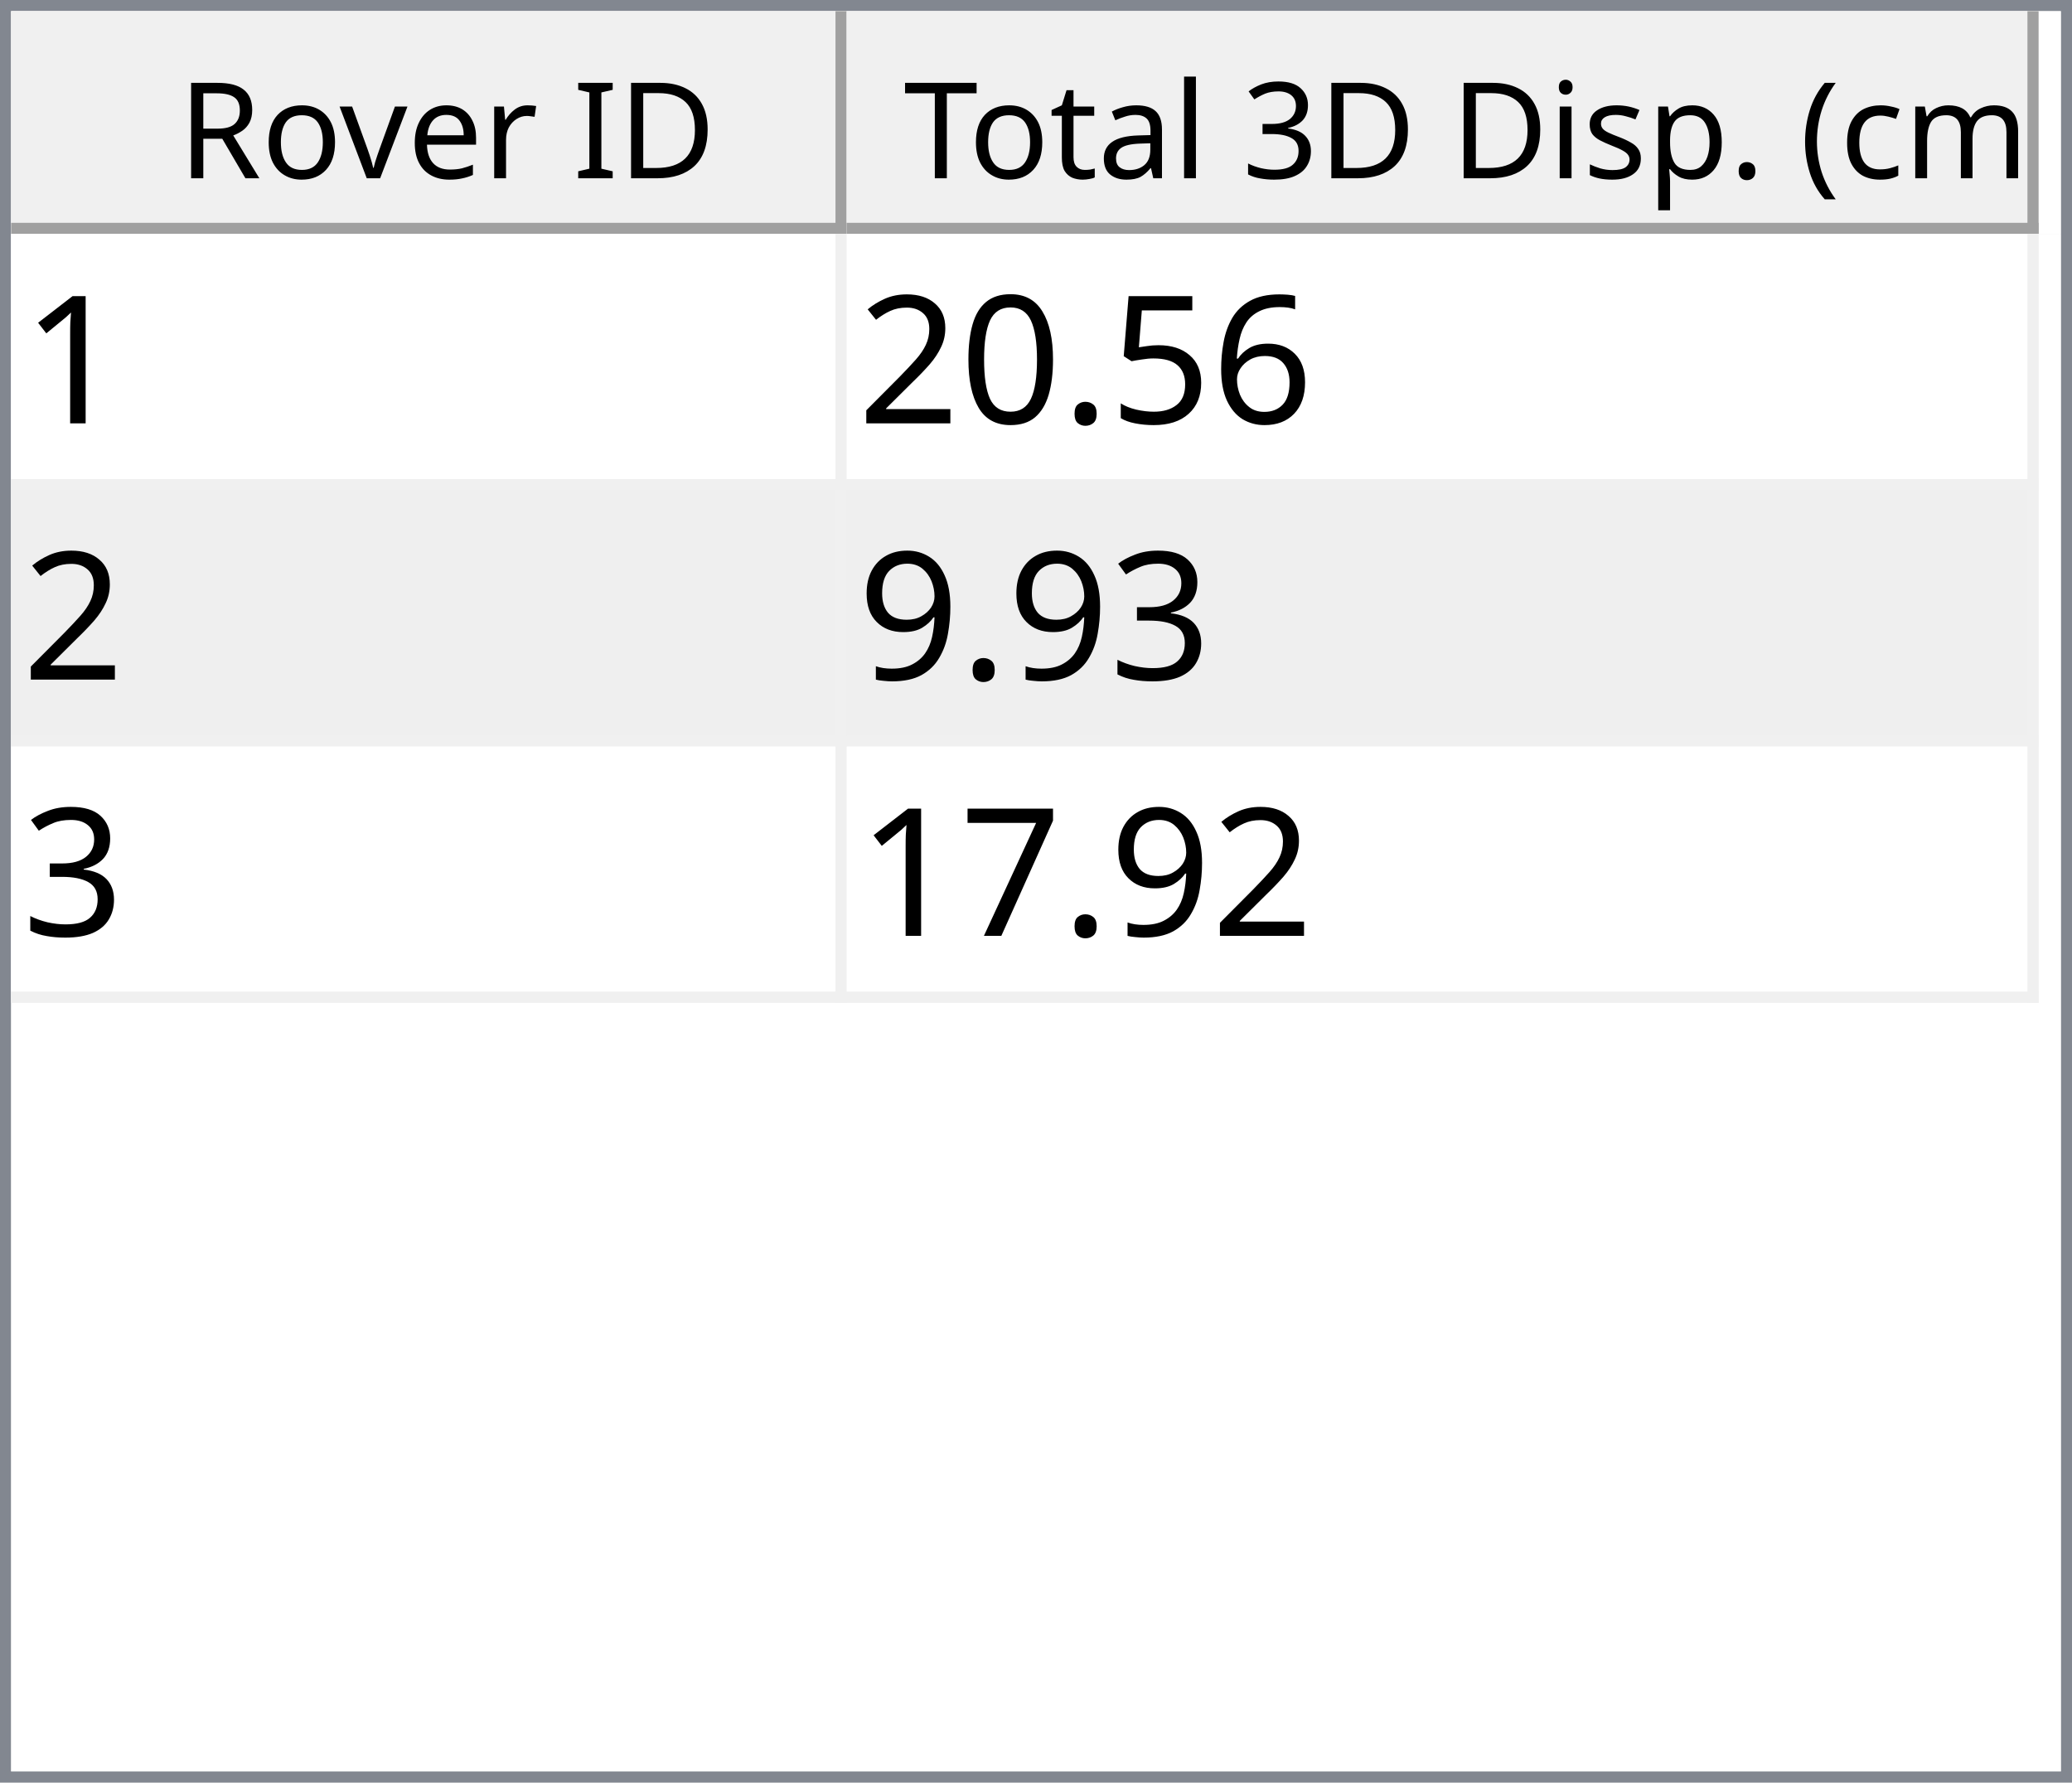
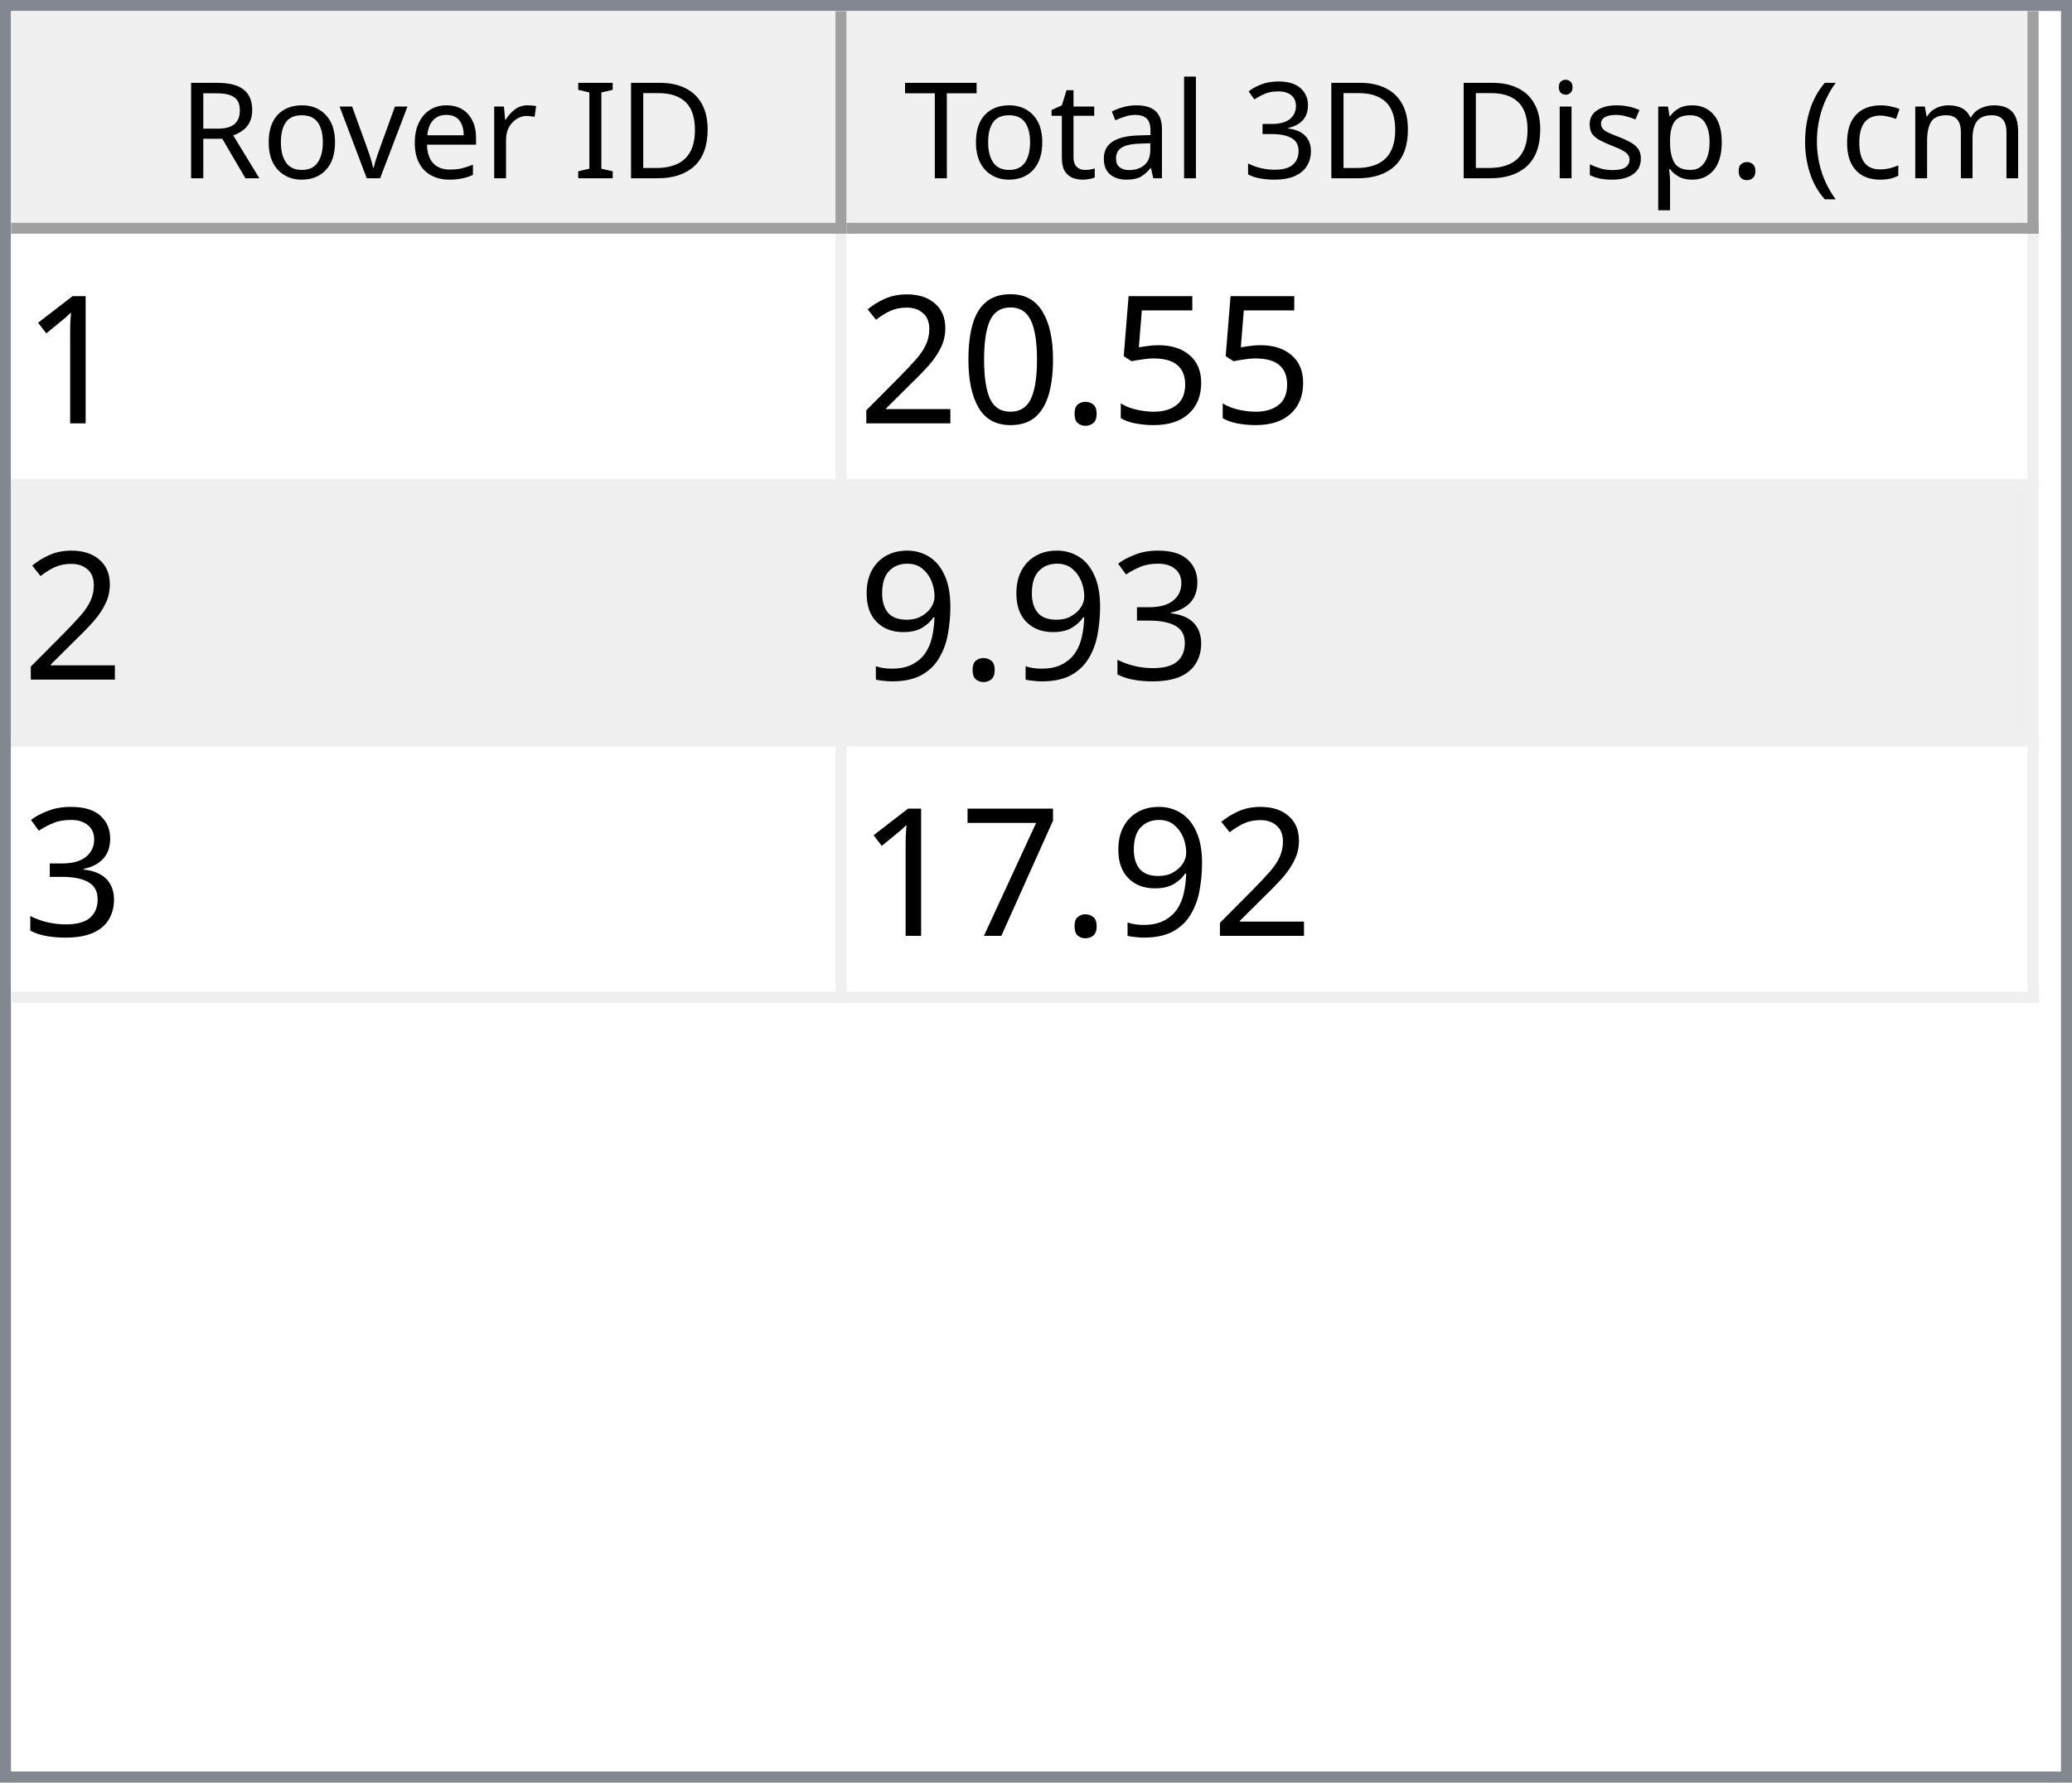
<svg xmlns="http://www.w3.org/2000/svg" style="fill-opacity:1; color-rendering:auto; color-interpolation:auto; text-rendering:auto; stroke:black; stroke-linecap:square; stroke-miterlimit:10; shape-rendering:auto; stroke-opacity:1; fill:black; stroke-dasharray:none; font-weight:normal; stroke-width:1; font-family:'Dialog'; font-style:normal; stroke-linejoin:miter; font-size:12px; stroke-dashoffset:0; image-rendering:auto;" width="186" height="160">
  <defs id="genericDefs" />
  <g>
    <defs id="defs1">
      <clipPath clipPathUnits="userSpaceOnUse" id="clipPath1">
        <path d="M0 0 L186 0 L186 160 L0 160 L0 0 Z" />
      </clipPath>
      <clipPath clipPathUnits="userSpaceOnUse" id="clipPath2">
        <path d="M0 0 L0 160 L186 160 L186 0 Z" />
      </clipPath>
      <clipPath clipPathUnits="userSpaceOnUse" id="clipPath3">
        <path d="M0 0 L0 20 L184 20 L184 0 Z" />
      </clipPath>
      <clipPath clipPathUnits="userSpaceOnUse" id="clipPath4">
        <path d="M0 0 L0 20 L75 20 L75 0 Z" />
      </clipPath>
      <clipPath clipPathUnits="userSpaceOnUse" id="clipPath5">
        <path d="M1 1 L1 19 L74 19 L74 1 Z" />
      </clipPath>
      <clipPath clipPathUnits="userSpaceOnUse" id="clipPath6">
        <path d="M0 0 L0 18 L73 18 L73 0 Z" />
      </clipPath>
      <clipPath clipPathUnits="userSpaceOnUse" id="clipPath7">
        <path d="M-0.5 -0.5 L-0.5 19.5 L74.5 19.5 L74.5 -0.5 Z" />
      </clipPath>
      <clipPath clipPathUnits="userSpaceOnUse" id="clipPath8">
        <path d="M0 0 L0 20 L107 20 L107 0 Z" />
      </clipPath>
      <clipPath clipPathUnits="userSpaceOnUse" id="clipPath9">
        <path d="M1 1 L1 19 L106 19 L106 1 Z" />
      </clipPath>
      <clipPath clipPathUnits="userSpaceOnUse" id="clipPath10">
        <path d="M0 0 L0 18 L105 18 L105 0 Z" />
      </clipPath>
      <clipPath clipPathUnits="userSpaceOnUse" id="clipPath11">
        <path d="M-0.5 -0.5 L-0.5 19.5 L106.5 19.5 L106.5 -0.5 Z" />
      </clipPath>
      <clipPath clipPathUnits="userSpaceOnUse" id="clipPath12">
        <path d="M0 0 L0 138 L184 138 L184 0 Z" />
      </clipPath>
      <clipPath clipPathUnits="userSpaceOnUse" id="clipPath13">
        <path d="M0 0 L0 69 L182 69 L182 0 Z" />
      </clipPath>
      <clipPath clipPathUnits="userSpaceOnUse" id="clipPath14">
        <path d="M-0.5 -0.5 L-0.5 68.5 L181.5 68.5 L181.5 -0.5 Z" />
      </clipPath>
      <clipPath clipPathUnits="userSpaceOnUse" id="clipPath15">
        <path d="M0 0 L0 22 L74 22 L74 0 Z" />
      </clipPath>
      <clipPath clipPathUnits="userSpaceOnUse" id="clipPath16">
        <path d="M0 0 L0 22 L106 22 L106 0 Z" />
      </clipPath>
      <font horiz-adv-x="64.551" id="font1">
        <font-face ascent="107.91" descent="25.098" units-per-em="100" style="font-style:normal; font-family:Segoe UI; font-weight:normal;" />
        <missing-glyph horiz-adv-x="64.551" d="M8.109 0 L8.109 68.266 L56.453 68.266 L56.453 0 L8.109 0 ZM15.328 7.234 L49.219 7.234 L49.219 61.031 L15.328 61.031 L15.328 7.234 Z" />
        <glyph unicode="D" horiz-adv-x="70.117" d="M9.188 0 L9.188 70.016 L28.516 70.016 Q65.531 70.016 65.531 35.891 Q65.531 19.672 55.25 9.836 Q44.969 0 27.734 0 L9.188 0 ZM17.391 62.594 L17.391 7.422 L27.828 7.422 Q41.609 7.422 49.273 14.797 Q56.938 22.172 56.938 35.688 Q56.938 62.594 28.328 62.594 L17.391 62.594 Z" />
        <glyph unicode="I" horiz-adv-x="26.611" d="M17.391 0 L9.188 0 L9.188 70.016 L17.391 70.016 L17.391 0 Z" />
        <glyph unicode=" " horiz-adv-x="27.393" d="" />
        <glyph unicode="r" horiz-adv-x="34.766" d="M34.188 41.891 Q32.078 43.5 28.125 43.5 Q23 43.5 19.555 38.672 Q16.109 33.844 16.109 25.484 L16.109 0 L8.109 0 L8.109 50 L16.109 50 L16.109 39.703 L16.312 39.703 Q18.016 44.969 21.531 47.922 Q25.047 50.875 29.391 50.875 Q32.516 50.875 34.188 50.203 L34.188 41.891 Z" />
        <glyph unicode="e" horiz-adv-x="52.295" d="M48.297 23 L12.984 23 Q13.188 14.656 17.484 10.109 Q21.781 5.562 29.297 5.562 Q37.75 5.562 44.828 11.141 L44.828 3.609 Q38.234 -1.172 27.391 -1.172 Q16.797 -1.172 10.742 5.641 Q4.688 12.453 4.688 24.812 Q4.688 36.469 11.305 43.82 Q17.922 51.172 27.734 51.172 Q37.547 51.172 42.922 44.828 Q48.297 38.484 48.297 27.203 L48.297 23 ZM40.094 29.781 Q40.047 36.719 36.75 40.578 Q33.453 44.438 27.594 44.438 Q21.922 44.438 17.969 40.383 Q14.016 36.328 13.094 29.781 L40.094 29.781 Z" />
        <glyph unicode="v" horiz-adv-x="47.9" d="M47.406 50 L27.484 0 L19.625 0 L0.688 50 L9.469 50 L22.172 13.672 Q23.578 9.672 23.922 6.688 L24.125 6.688 Q24.609 10.453 25.688 13.484 L38.969 50 L47.406 50 Z" />
        <glyph unicode="o" horiz-adv-x="58.594" d="M29 -1.172 Q17.922 -1.172 11.305 5.836 Q4.688 12.844 4.688 24.422 Q4.688 37.016 11.57 44.094 Q18.453 51.172 30.172 51.172 Q41.359 51.172 47.633 44.289 Q53.906 37.406 53.906 25.203 Q53.906 13.234 47.141 6.031 Q40.375 -1.172 29 -1.172 ZM29.594 44.438 Q21.875 44.438 17.383 39.188 Q12.891 33.938 12.891 24.703 Q12.891 15.828 17.43 10.695 Q21.969 5.562 29.594 5.562 Q37.359 5.562 41.531 10.594 Q45.703 15.625 45.703 24.906 Q45.703 34.281 41.531 39.359 Q37.359 44.438 29.594 44.438 Z" />
        <glyph unicode="R" horiz-adv-x="59.814" d="M59.375 0 L49.609 0 L37.891 19.625 Q36.281 22.359 34.766 24.289 Q33.25 26.219 31.664 27.438 Q30.078 28.656 28.25 29.219 Q26.422 29.781 24.125 29.781 L17.391 29.781 L17.391 0 L9.188 0 L9.188 70.016 L30.078 70.016 Q34.672 70.016 38.555 68.867 Q42.438 67.719 45.289 65.375 Q48.141 63.031 49.758 59.547 Q51.375 56.062 51.375 51.375 Q51.375 47.703 50.273 44.656 Q49.172 41.609 47.148 39.211 Q45.125 36.812 42.266 35.133 Q39.406 33.453 35.844 32.516 L35.844 32.328 Q37.594 31.547 38.891 30.547 Q40.188 29.547 41.359 28.18 Q42.531 26.812 43.68 25.078 Q44.828 23.344 46.234 21.047 L59.375 0 ZM17.391 62.594 L17.391 37.203 L28.516 37.203 Q31.594 37.203 34.203 38.133 Q36.812 39.062 38.719 40.797 Q40.625 42.531 41.703 45.047 Q42.781 47.562 42.781 50.688 Q42.781 56.297 39.141 59.445 Q35.5 62.594 28.609 62.594 L17.391 62.594 Z" />
        <glyph unicode=")" horiz-adv-x="30.176" d="M8.297 -15.922 L1.172 -15.922 Q16.406 2.344 16.406 26.812 Q16.406 51.469 1.078 70.016 L8.297 70.016 Q23.531 52.156 23.531 26.703 Q23.531 1.375 8.297 -15.922 Z" />
        <glyph unicode="m" horiz-adv-x="86.133" d="M79.109 0 L71.094 0 L71.094 28.719 Q71.094 37.016 68.531 40.727 Q65.969 44.438 59.906 44.438 Q54.781 44.438 51.195 39.75 Q47.609 35.062 47.609 28.516 L47.609 0 L39.594 0 L39.594 29.688 Q39.594 44.438 28.219 44.438 Q22.953 44.438 19.531 40.016 Q16.109 35.594 16.109 28.516 L16.109 0 L8.109 0 L8.109 50 L16.109 50 L16.109 42.094 L16.312 42.094 Q21.625 51.172 31.844 51.172 Q36.969 51.172 40.773 48.312 Q44.578 45.453 46 40.828 Q51.562 51.172 62.594 51.172 Q79.109 51.172 79.109 30.812 L79.109 0 Z" />
        <glyph unicode="c" horiz-adv-x="46.191" d="M42.188 2.297 Q36.422 -1.172 28.516 -1.172 Q17.828 -1.172 11.258 5.789 Q4.688 12.75 4.688 23.828 Q4.688 36.188 11.766 43.68 Q18.844 51.172 30.672 51.172 Q37.25 51.172 42.281 48.734 L42.281 40.531 Q36.719 44.438 30.375 44.438 Q22.703 44.438 17.797 38.945 Q12.891 33.453 12.891 24.516 Q12.891 15.719 17.508 10.641 Q22.125 5.562 29.891 5.562 Q36.422 5.562 42.188 9.906 L42.188 2.297 Z" />
        <glyph unicode="(" horiz-adv-x="30.176" d="M29.109 -15.922 L21.969 -15.922 Q6.844 1.375 6.844 26.703 Q6.844 52.156 21.969 70.016 L29.203 70.016 Q13.875 51.469 13.875 26.812 Q13.875 2.344 29.109 -15.922 Z" />
        <glyph unicode="." horiz-adv-x="21.68" d="M10.891 -1.078 Q8.641 -1.078 7.055 0.539 Q5.469 2.156 5.469 4.391 Q5.469 6.641 7.055 8.273 Q8.641 9.906 10.891 9.906 Q13.188 9.906 14.797 8.273 Q16.406 6.641 16.406 4.391 Q16.406 2.156 14.797 0.539 Q13.188 -1.078 10.891 -1.078 Z" />
        <glyph unicode="p" horiz-adv-x="58.789" d="M16.312 7.234 L16.109 7.234 L16.109 -23 L8.109 -23 L8.109 50 L16.109 50 L16.109 41.219 L16.312 41.219 Q22.219 51.172 33.594 51.172 Q43.266 51.172 48.688 44.461 Q54.109 37.75 54.109 26.469 Q54.109 13.922 48 6.375 Q41.891 -1.172 31.297 -1.172 Q21.578 -1.172 16.312 7.234 ZM16.109 27.391 L16.109 20.406 Q16.109 14.203 20.141 9.883 Q24.172 5.562 30.375 5.562 Q37.641 5.562 41.773 11.133 Q45.906 16.703 45.906 26.609 Q45.906 34.969 42.047 39.703 Q38.188 44.438 31.594 44.438 Q24.609 44.438 20.359 39.578 Q16.109 34.719 16.109 27.391 Z" />
        <glyph unicode="s" horiz-adv-x="42.432" d="M5.078 1.812 L5.078 10.406 Q11.625 5.562 19.484 5.562 Q30.031 5.562 30.031 12.594 Q30.031 14.594 29.125 15.992 Q28.219 17.391 26.68 18.461 Q25.141 19.531 23.07 20.383 Q21 21.234 18.609 22.172 Q15.281 23.484 12.766 24.828 Q10.25 26.172 8.57 27.859 Q6.891 29.547 6.031 31.695 Q5.172 33.844 5.172 36.719 Q5.172 40.234 6.789 42.945 Q8.406 45.656 11.086 47.484 Q13.766 49.312 17.211 50.242 Q20.656 51.172 24.312 51.172 Q30.812 51.172 35.938 48.922 L35.938 40.828 Q30.422 44.438 23.25 44.438 Q21 44.438 19.195 43.922 Q17.391 43.406 16.094 42.477 Q14.797 41.547 14.086 40.258 Q13.375 38.969 13.375 37.406 Q13.375 35.453 14.086 34.133 Q14.797 32.812 16.164 31.789 Q17.531 30.766 19.484 29.938 Q21.438 29.109 23.922 28.125 Q27.25 26.859 29.883 25.516 Q32.516 24.172 34.375 22.484 Q36.234 20.797 37.234 18.602 Q38.234 16.406 38.234 13.375 Q38.234 9.672 36.602 6.938 Q34.969 4.203 32.234 2.398 Q29.5 0.594 25.93 -0.289 Q22.359 -1.172 18.453 -1.172 Q10.75 -1.172 5.078 1.812 Z" />
        <glyph unicode="i" horiz-adv-x="24.219" d="M12.203 62.703 Q10.062 62.703 8.547 64.164 Q7.031 65.625 7.031 67.875 Q7.031 70.125 8.547 71.609 Q10.062 73.094 12.203 73.094 Q14.406 73.094 15.945 71.609 Q17.484 70.125 17.484 67.875 Q17.484 65.719 15.945 64.211 Q14.406 62.703 12.203 62.703 ZM16.109 0 L8.109 0 L8.109 50 L16.109 50 L16.109 0 Z" />
        <glyph unicode="3" horiz-adv-x="53.906" d="M46.531 19.828 Q46.531 15.094 44.75 11.211 Q42.969 7.328 39.719 4.57 Q36.469 1.812 31.93 0.297 Q27.391 -1.219 21.922 -1.219 Q11.922 -1.219 6 2.594 L6 11.188 Q13.094 5.609 22.219 5.609 Q25.875 5.609 28.828 6.539 Q31.781 7.469 33.906 9.227 Q36.031 10.984 37.18 13.477 Q38.328 15.969 38.328 19.094 Q38.328 32.812 18.797 32.812 L12.984 32.812 L12.984 39.594 L18.5 39.594 Q35.797 39.594 35.797 52.484 Q35.797 64.406 22.609 64.406 Q15.188 64.406 8.688 59.422 L8.688 67.188 Q15.375 71.188 24.609 71.188 Q29 71.188 32.57 69.969 Q36.141 68.75 38.68 66.555 Q41.219 64.359 42.609 61.281 Q44 58.203 44 54.5 Q44 40.672 30.031 36.719 L30.031 36.531 Q33.594 36.141 36.625 34.797 Q39.656 33.453 41.852 31.305 Q44.047 29.156 45.289 26.25 Q46.531 23.344 46.531 19.828 Z" />
        <glyph unicode="l" horiz-adv-x="24.219" d="M16.109 0 L8.109 0 L8.109 74.031 L16.109 74.031 L16.109 0 Z" />
        <glyph unicode="a" horiz-adv-x="50.879" d="M43.891 0 L35.891 0 L35.891 7.812 L35.688 7.812 Q30.469 -1.172 20.312 -1.172 Q12.844 -1.172 8.617 2.781 Q4.391 6.734 4.391 13.281 Q4.391 27.297 20.906 29.594 L35.891 31.688 Q35.891 44.438 25.594 44.438 Q16.547 44.438 9.281 38.281 L9.281 46.484 Q16.656 51.172 26.266 51.172 Q43.891 51.172 43.891 32.516 L43.891 0 ZM35.891 25.297 L23.828 23.641 Q18.266 22.859 15.43 20.875 Q12.594 18.891 12.594 13.875 Q12.594 10.203 15.211 7.883 Q17.828 5.562 22.172 5.562 Q28.125 5.562 32.008 9.742 Q35.891 13.922 35.891 20.312 L35.891 25.297 Z" />
        <glyph unicode="t" horiz-adv-x="33.887" d="M31.297 0.484 Q28.469 -1.078 23.828 -1.078 Q10.688 -1.078 10.688 13.578 L10.688 43.172 L2.094 43.172 L2.094 50 L10.688 50 L10.688 62.203 L18.703 64.797 L18.703 50 L31.297 50 L31.297 43.172 L18.703 43.172 L18.703 14.984 Q18.703 9.969 20.414 7.82 Q22.125 5.672 26.078 5.672 Q29.109 5.672 31.297 7.328 L31.297 0.484 Z" />
        <glyph unicode="T" horiz-adv-x="52.393" d="M50.594 62.594 L30.375 62.594 L30.375 0 L22.172 0 L22.172 62.594 L2 62.594 L2 70.016 L50.594 70.016 L50.594 62.594 Z" />
      </font>
      <font horiz-adv-x="75.0" id="font2">
        <font-face ascent="100.537" descent="21.973" units-per-em="100" style="font-style:normal; font-family:sans-serif; font-weight:normal;" />
        <missing-glyph horiz-adv-x="75.0" d="M12.5 0 L12.5 62.5 L62.5 62.5 L62.5 0 L12.5 0 ZM14.062 1.562 L60.938 1.562 L60.938 60.938 L14.062 60.938 L14.062 1.562 Z" />
        <glyph unicode="1" horiz-adv-x="55.615" d="M37.25 0 L28.469 0 L28.469 56 Q25.297 52.984 20.141 49.953 Q14.984 46.922 10.891 45.406 L10.891 53.906 Q18.266 57.375 23.781 62.305 Q29.297 67.234 31.594 71.875 L37.25 71.875 L37.25 0 Z" />
-         <glyph unicode="6" horiz-adv-x="55.615" d="M49.75 54.047 L41.016 53.375 Q39.844 58.547 37.703 60.891 Q34.125 64.656 28.906 64.656 Q24.703 64.656 21.531 62.312 Q17.391 59.281 14.992 53.469 Q12.594 47.656 12.5 36.922 Q15.672 41.75 20.266 44.094 Q24.859 46.438 29.891 46.438 Q38.672 46.438 44.852 39.969 Q51.031 33.5 51.031 23.25 Q51.031 16.5 48.125 10.719 Q45.219 4.938 40.141 1.859 Q35.062 -1.219 28.609 -1.219 Q17.625 -1.219 10.695 6.859 Q3.766 14.938 3.766 33.5 Q3.766 54.25 11.422 63.672 Q18.109 71.875 29.438 71.875 Q37.891 71.875 43.289 67.141 Q48.688 62.406 49.75 54.047 ZM13.875 23.188 Q13.875 18.656 15.797 14.508 Q17.719 10.359 21.188 8.18 Q24.656 6 28.469 6 Q34.031 6 38.039 10.492 Q42.047 14.984 42.047 22.703 Q42.047 30.125 38.086 34.398 Q34.125 38.672 28.125 38.672 Q22.172 38.672 18.023 34.398 Q13.875 30.125 13.875 23.188 Z" />
        <glyph unicode="5" horiz-adv-x="55.615" d="M4.156 18.75 L13.375 19.531 Q14.406 12.797 18.141 9.398 Q21.875 6 27.156 6 Q33.5 6 37.891 10.789 Q42.281 15.578 42.281 23.484 Q42.281 31 38.062 35.352 Q33.844 39.703 27 39.703 Q22.75 39.703 19.336 37.773 Q15.922 35.844 13.969 32.766 L5.719 33.844 L12.641 70.609 L48.25 70.609 L48.25 62.203 L19.672 62.203 L15.828 42.969 Q22.266 47.469 29.344 47.469 Q38.719 47.469 45.164 40.969 Q51.609 34.469 51.609 24.266 Q51.609 14.547 45.953 7.469 Q39.062 -1.219 27.156 -1.219 Q17.391 -1.219 11.211 4.25 Q5.031 9.719 4.156 18.75 Z" />
        <glyph unicode="." horiz-adv-x="27.783" d="M9.078 0 L9.078 10.016 L19.094 10.016 L19.094 0 L9.078 0 Z" />
        <glyph unicode="0" horiz-adv-x="55.615" d="M4.156 35.297 Q4.156 48 6.766 55.742 Q9.375 63.484 14.523 67.68 Q19.672 71.875 27.484 71.875 Q33.25 71.875 37.594 69.555 Q41.938 67.234 44.773 62.867 Q47.609 58.5 49.219 52.227 Q50.828 45.953 50.828 35.297 Q50.828 22.703 48.242 14.969 Q45.656 7.234 40.508 3.008 Q35.359 -1.219 27.484 -1.219 Q17.141 -1.219 11.234 6.203 Q4.156 15.141 4.156 35.297 ZM13.188 35.297 Q13.188 17.672 17.312 11.836 Q21.438 6 27.484 6 Q33.547 6 37.672 11.859 Q41.797 17.719 41.797 35.297 Q41.797 52.984 37.672 58.789 Q33.547 64.594 27.391 64.594 Q21.344 64.594 17.719 59.469 Q13.188 52.938 13.188 35.297 Z" />
        <glyph unicode="2" horiz-adv-x="55.615" d="M50.344 8.453 L50.344 0 L3.031 0 Q2.938 3.172 4.047 6.109 Q5.859 10.938 9.836 15.625 Q13.812 20.312 21.344 26.469 Q33.016 36.031 37.117 41.625 Q41.219 47.219 41.219 52.203 Q41.219 57.422 37.477 61.008 Q33.734 64.594 27.734 64.594 Q21.391 64.594 17.578 60.789 Q13.766 56.984 13.719 50.25 L4.688 51.172 Q5.609 61.281 11.664 66.578 Q17.719 71.875 27.938 71.875 Q38.234 71.875 44.242 66.164 Q50.25 60.453 50.25 52 Q50.25 47.703 48.492 43.555 Q46.734 39.406 42.656 34.812 Q38.578 30.219 29.109 22.219 Q21.188 15.578 18.945 13.211 Q16.703 10.844 15.234 8.453 L50.344 8.453 Z" />
        <glyph unicode="3" horiz-adv-x="55.615" d="M4.203 18.891 L12.984 20.062 Q14.5 12.594 18.141 9.297 Q21.781 6 27 6 Q33.203 6 37.477 10.297 Q41.75 14.594 41.75 20.953 Q41.75 27 37.797 30.93 Q33.844 34.859 27.734 34.859 Q25.25 34.859 21.531 33.891 L22.516 41.609 Q23.391 41.5 23.922 41.5 Q29.547 41.5 34.039 44.43 Q38.531 47.359 38.531 53.469 Q38.531 58.297 35.258 61.477 Q31.984 64.656 26.812 64.656 Q21.688 64.656 18.266 61.43 Q14.844 58.203 13.875 51.766 L5.078 53.328 Q6.688 62.156 12.398 67.016 Q18.109 71.875 26.609 71.875 Q32.469 71.875 37.398 69.359 Q42.328 66.844 44.945 62.5 Q47.562 58.156 47.562 53.266 Q47.562 48.641 45.07 44.828 Q42.578 41.016 37.703 38.766 Q44.047 37.312 47.562 32.695 Q51.078 28.078 51.078 21.141 Q51.078 11.766 44.242 5.25 Q37.406 -1.266 26.953 -1.266 Q17.531 -1.266 11.305 4.352 Q5.078 9.969 4.203 18.891 Z" />
        <glyph unicode="9" horiz-adv-x="55.615" d="M5.469 16.547 L13.922 17.328 Q14.984 11.375 18.016 8.688 Q21.047 6 25.781 6 Q29.828 6 32.883 7.859 Q35.938 9.719 37.891 12.82 Q39.844 15.922 41.164 21.195 Q42.484 26.469 42.484 31.938 Q42.484 32.516 42.438 33.688 Q39.797 29.5 35.234 26.883 Q30.672 24.266 25.344 24.266 Q16.453 24.266 10.305 30.711 Q4.156 37.156 4.156 47.703 Q4.156 58.594 10.578 65.234 Q17 71.875 26.656 71.875 Q33.641 71.875 39.43 68.117 Q45.219 64.359 48.219 57.398 Q51.219 50.438 51.219 37.25 Q51.219 23.531 48.242 15.406 Q45.266 7.281 39.383 3.031 Q33.5 -1.219 25.594 -1.219 Q17.188 -1.219 11.867 3.445 Q6.547 8.109 5.469 16.547 ZM41.453 48.141 Q41.453 55.719 37.43 60.156 Q33.406 64.594 27.734 64.594 Q21.875 64.594 17.531 59.812 Q13.188 55.031 13.188 47.406 Q13.188 40.578 17.312 36.305 Q21.438 32.031 27.484 32.031 Q33.594 32.031 37.523 36.305 Q41.453 40.578 41.453 48.141 Z" />
        <glyph unicode="7" horiz-adv-x="55.615" d="M4.734 62.203 L4.734 70.656 L51.078 70.656 L51.078 63.812 Q44.234 56.547 37.523 44.484 Q30.812 32.422 27.156 19.672 Q24.516 10.688 23.781 0 L14.75 0 Q14.891 8.453 18.062 20.414 Q21.234 32.375 27.172 43.484 Q33.109 54.594 39.797 62.203 L4.734 62.203 Z" />
      </font>
    </defs>
    <g style="fill:white; stroke:white;">
      <rect x="0" y="0" width="186" style="clip-path:url(#clipPath1); stroke:none;" height="160" />
    </g>
    <g style="fill:white; text-rendering:optimizeSpeed; color-rendering:optimizeSpeed; image-rendering:optimizeSpeed; shape-rendering:crispEdges; stroke:white; color-interpolation:sRGB;">
      <rect x="0" width="186" height="160" y="0" style="stroke:none;" />
      <path style="stroke:none;" d="M0 160 L186 160 L186 0 L0 0 Z" />
    </g>
    <g style="fill:rgb(240,240,240); font-family:'Segoe UI'; stroke:rgb(240,240,240);">
      <rect x="0" y="0" width="186" style="clip-path:url(#clipPath2); stroke:none;" height="160" />
    </g>
    <g style="fill:rgb(130,135,144); font-family:'Segoe UI'; stroke:rgb(130,135,144);">
      <path d="M0 0 L186 0 L186 160 L0 160 L0 0 ZM1 1 L185 1 L185 159 L1 159 L1 1 Z" style="fill-rule:evenodd; clip-path:url(#clipPath2); stroke:none;" />
    </g>
    <g style="fill:white; font-family:'Segoe UI'; stroke:white;" transform="translate(1,1)">
      <rect x="0" y="0" width="184" style="clip-path:url(#clipPath3); stroke:none;" height="20" />
    </g>
    <g style="fill:rgb(240,240,240); font-family:'Segoe UI'; stroke:rgb(240,240,240);" transform="translate(1,1)">
      <rect x="0" y="0" width="75" style="clip-path:url(#clipPath4); stroke:none;" height="20" />
    </g>
    <g style="font-family:'Segoe UI';" transform="translate(2,2)">
      <text x="14" xml:space="preserve" y="14" style="clip-path:url(#clipPath6); stroke:none;">Rover ID</text>
    </g>
    <g style="fill:rgb(160,160,160); font-family:'Segoe UI'; stroke:rgb(160,160,160); stroke-linejoin:bevel;" transform="translate(1.5,1.5)">
      <line x1="74" x2="74" y1="0" style="fill:none; clip-path:url(#clipPath7);" y2="19" />
    </g>
    <g style="fill:rgb(160,160,160); font-family:'Segoe UI'; stroke:rgb(160,160,160); stroke-linejoin:bevel;" transform="matrix(1,0,0,1,1,1) translate(0.5,0.5)">
      <line x1="0" x2="74" y1="19" style="fill:none; clip-path:url(#clipPath7);" y2="19" />
    </g>
    <g style="fill:rgb(240,240,240); font-family:'Segoe UI'; stroke:rgb(240,240,240);" transform="translate(76,1)">
      <rect x="0" y="0" width="107" style="clip-path:url(#clipPath8); stroke:none;" height="20" />
    </g>
    <g style="font-family:'Segoe UI';" transform="translate(77,2)">
      <text x="1" xml:space="preserve" y="14" style="clip-path:url(#clipPath10); stroke:none;"> Total 3D Disp. (cm)</text>
    </g>
    <g style="fill:rgb(160,160,160); font-family:'Segoe UI'; stroke:rgb(160,160,160); stroke-linejoin:bevel;" transform="translate(76.5,1.5)">
      <line x1="106" x2="106" y1="0" style="fill:none; clip-path:url(#clipPath11);" y2="19" />
    </g>
    <g style="fill:rgb(160,160,160); font-family:'Segoe UI'; stroke:rgb(160,160,160); stroke-linejoin:bevel;" transform="matrix(1,0,0,1,76,1) translate(0.5,0.5)">
      <line x1="0" x2="106" y1="19" style="fill:none; clip-path:url(#clipPath11);" y2="19" />
    </g>
    <g style="fill:white; font-family:'Segoe UI'; stroke:white;" transform="translate(1,21)">
      <rect x="0" y="0" width="184" style="clip-path:url(#clipPath12); stroke:none;" height="138" />
    </g>
    <g style="fill:rgb(240,240,240); font-size:16px; font-family:sans-serif; stroke:rgb(240,240,240);" transform="translate(1,21)">
      <rect x="0" y="0" width="182" style="clip-path:url(#clipPath13); stroke:none;" height="69" />
      <line transform="translate(0.5,0.5)" x1="0" x2="181" y1="22" style="clip-path:url(#clipPath14); fill:none; stroke-linejoin:bevel;" y2="22" />
    </g>
    <g transform="matrix(1,0,0,1,1,21) translate(0.5,0.5)" style="fill:rgb(240,240,240); font-size:16px; font-family:sans-serif; stroke:rgb(240,240,240); stroke-linejoin:bevel;">
      <line x1="0" x2="181" y1="45" style="fill:none; clip-path:url(#clipPath14);" y2="45" />
    </g>
    <g transform="matrix(1,0,0,1,1,21) translate(0.5,0.5)" style="fill:rgb(240,240,240); font-size:16px; font-family:sans-serif; stroke:rgb(240,240,240); stroke-linejoin:bevel;">
      <line x1="0" x2="181" y1="68" style="fill:none; clip-path:url(#clipPath14);" y2="68" />
    </g>
    <g transform="matrix(1,0,0,1,1,21) translate(0.5,0.5)" style="fill:rgb(240,240,240); font-size:16px; font-family:sans-serif; stroke:rgb(240,240,240); stroke-linejoin:bevel;">
      <line x1="74" x2="74" y1="0" style="fill:none; clip-path:url(#clipPath14);" y2="68" />
    </g>
    <g transform="matrix(1,0,0,1,1,21) translate(0.5,0.5)" style="fill:rgb(240,240,240); font-size:16px; font-family:sans-serif; stroke:rgb(240,240,240); stroke-linejoin:bevel;">
      <line x1="181" x2="181" y1="0" style="fill:none; clip-path:url(#clipPath14);" y2="68" />
    </g>
    <g style="fill:white; font-size:16px; font-family:sans-serif; stroke:white;" transform="matrix(1,0,0,1,1,21)">
      <rect x="0" y="0" width="74" style="clip-path:url(#clipPath15); stroke:none;" height="22" />
      <text x="1" y="17" style="fill:black; clip-path:url(#clipPath15); stroke:none;" xml:space="preserve">1</text>
    </g>
    <g style="fill:white; font-size:16px; font-family:sans-serif; stroke:white;" transform="matrix(1,0,0,1,1,21) translate(75,0)">
      <rect x="0" y="0" width="106" style="clip-path:url(#clipPath16); stroke:none;" height="22" />
-       <text x="1" y="17" style="fill:black; clip-path:url(#clipPath16); stroke:none;" xml:space="preserve">20.56</text>
+       <text x="1" y="17" style="fill:black; clip-path:url(#clipPath16); stroke:none;" xml:space="preserve">20.55</text>
    </g>
    <g style="fill:rgb(239,239,239); font-size:16px; font-family:sans-serif; stroke:rgb(239,239,239);" transform="matrix(1,0,0,1,1,21) translate(0,23)">
      <rect x="0" y="0" width="74" style="clip-path:url(#clipPath15); stroke:none;" height="22" />
      <text x="1" y="17" style="fill:black; clip-path:url(#clipPath15); stroke:none;" xml:space="preserve">2</text>
    </g>
    <g style="fill:rgb(239,239,239); font-size:16px; font-family:sans-serif; stroke:rgb(239,239,239);" transform="matrix(1,0,0,1,1,21) translate(75,23)">
      <rect x="0" y="0" width="106" style="clip-path:url(#clipPath16); stroke:none;" height="22" />
      <text x="1" y="17" style="fill:black; clip-path:url(#clipPath16); stroke:none;" xml:space="preserve">9.93</text>
    </g>
    <g style="fill:white; font-size:16px; font-family:sans-serif; stroke:white;" transform="matrix(1,0,0,1,1,21) translate(0,46)">
      <rect x="0" y="0" width="74" style="clip-path:url(#clipPath15); stroke:none;" height="22" />
      <text x="1" y="17" style="fill:black; clip-path:url(#clipPath15); stroke:none;" xml:space="preserve">3</text>
    </g>
    <g style="fill:white; font-size:16px; font-family:sans-serif; stroke:white;" transform="matrix(1,0,0,1,1,21) translate(75,46)">
      <rect x="0" y="0" width="106" style="clip-path:url(#clipPath16); stroke:none;" height="22" />
      <text x="1" y="17" style="fill:black; clip-path:url(#clipPath16); stroke:none;" xml:space="preserve">17.92</text>
    </g>
  </g>
</svg>
